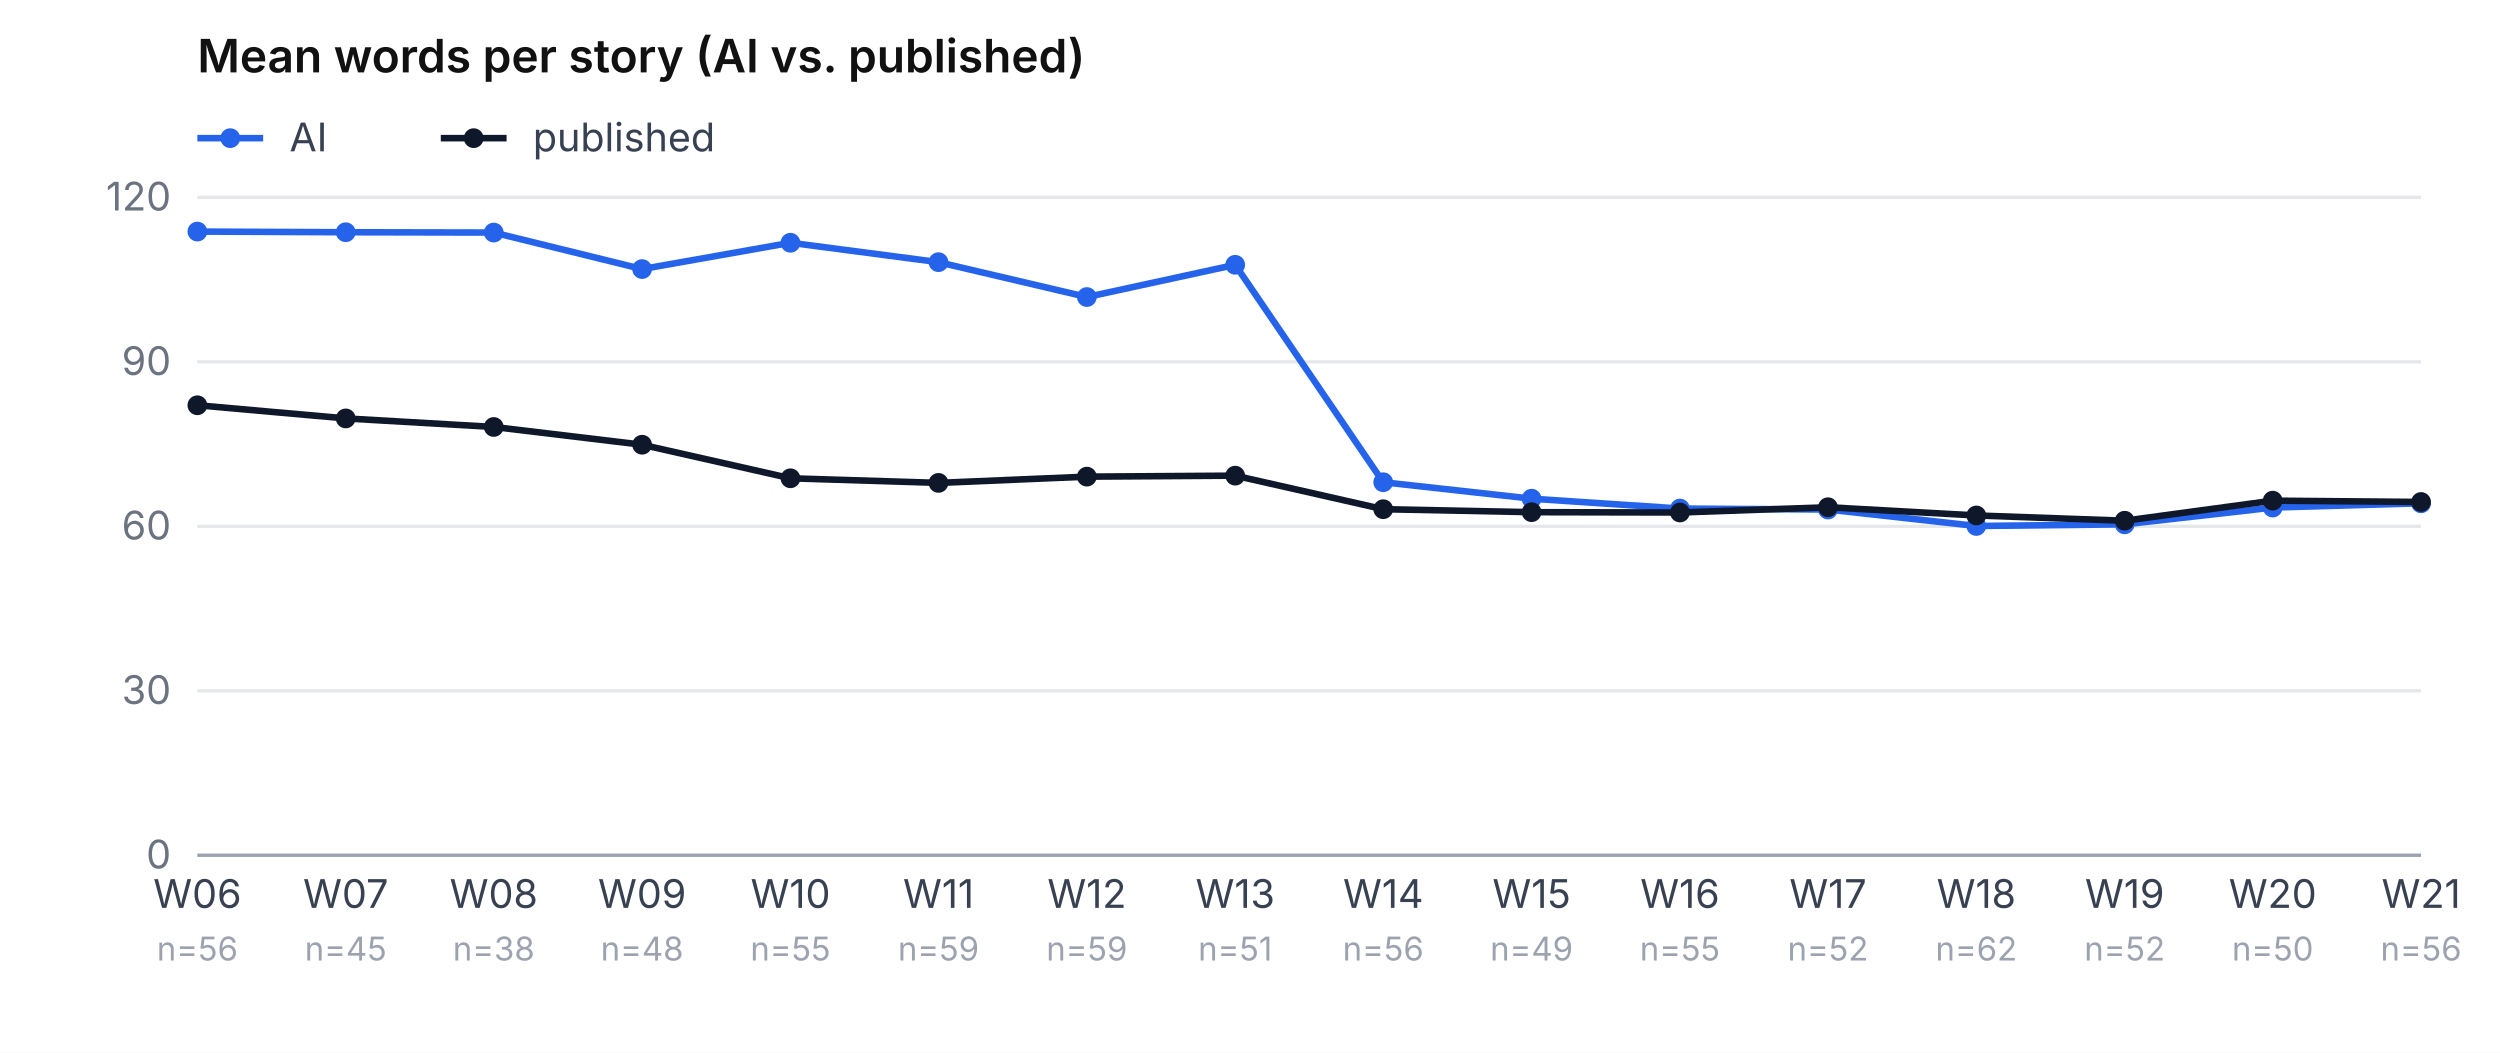
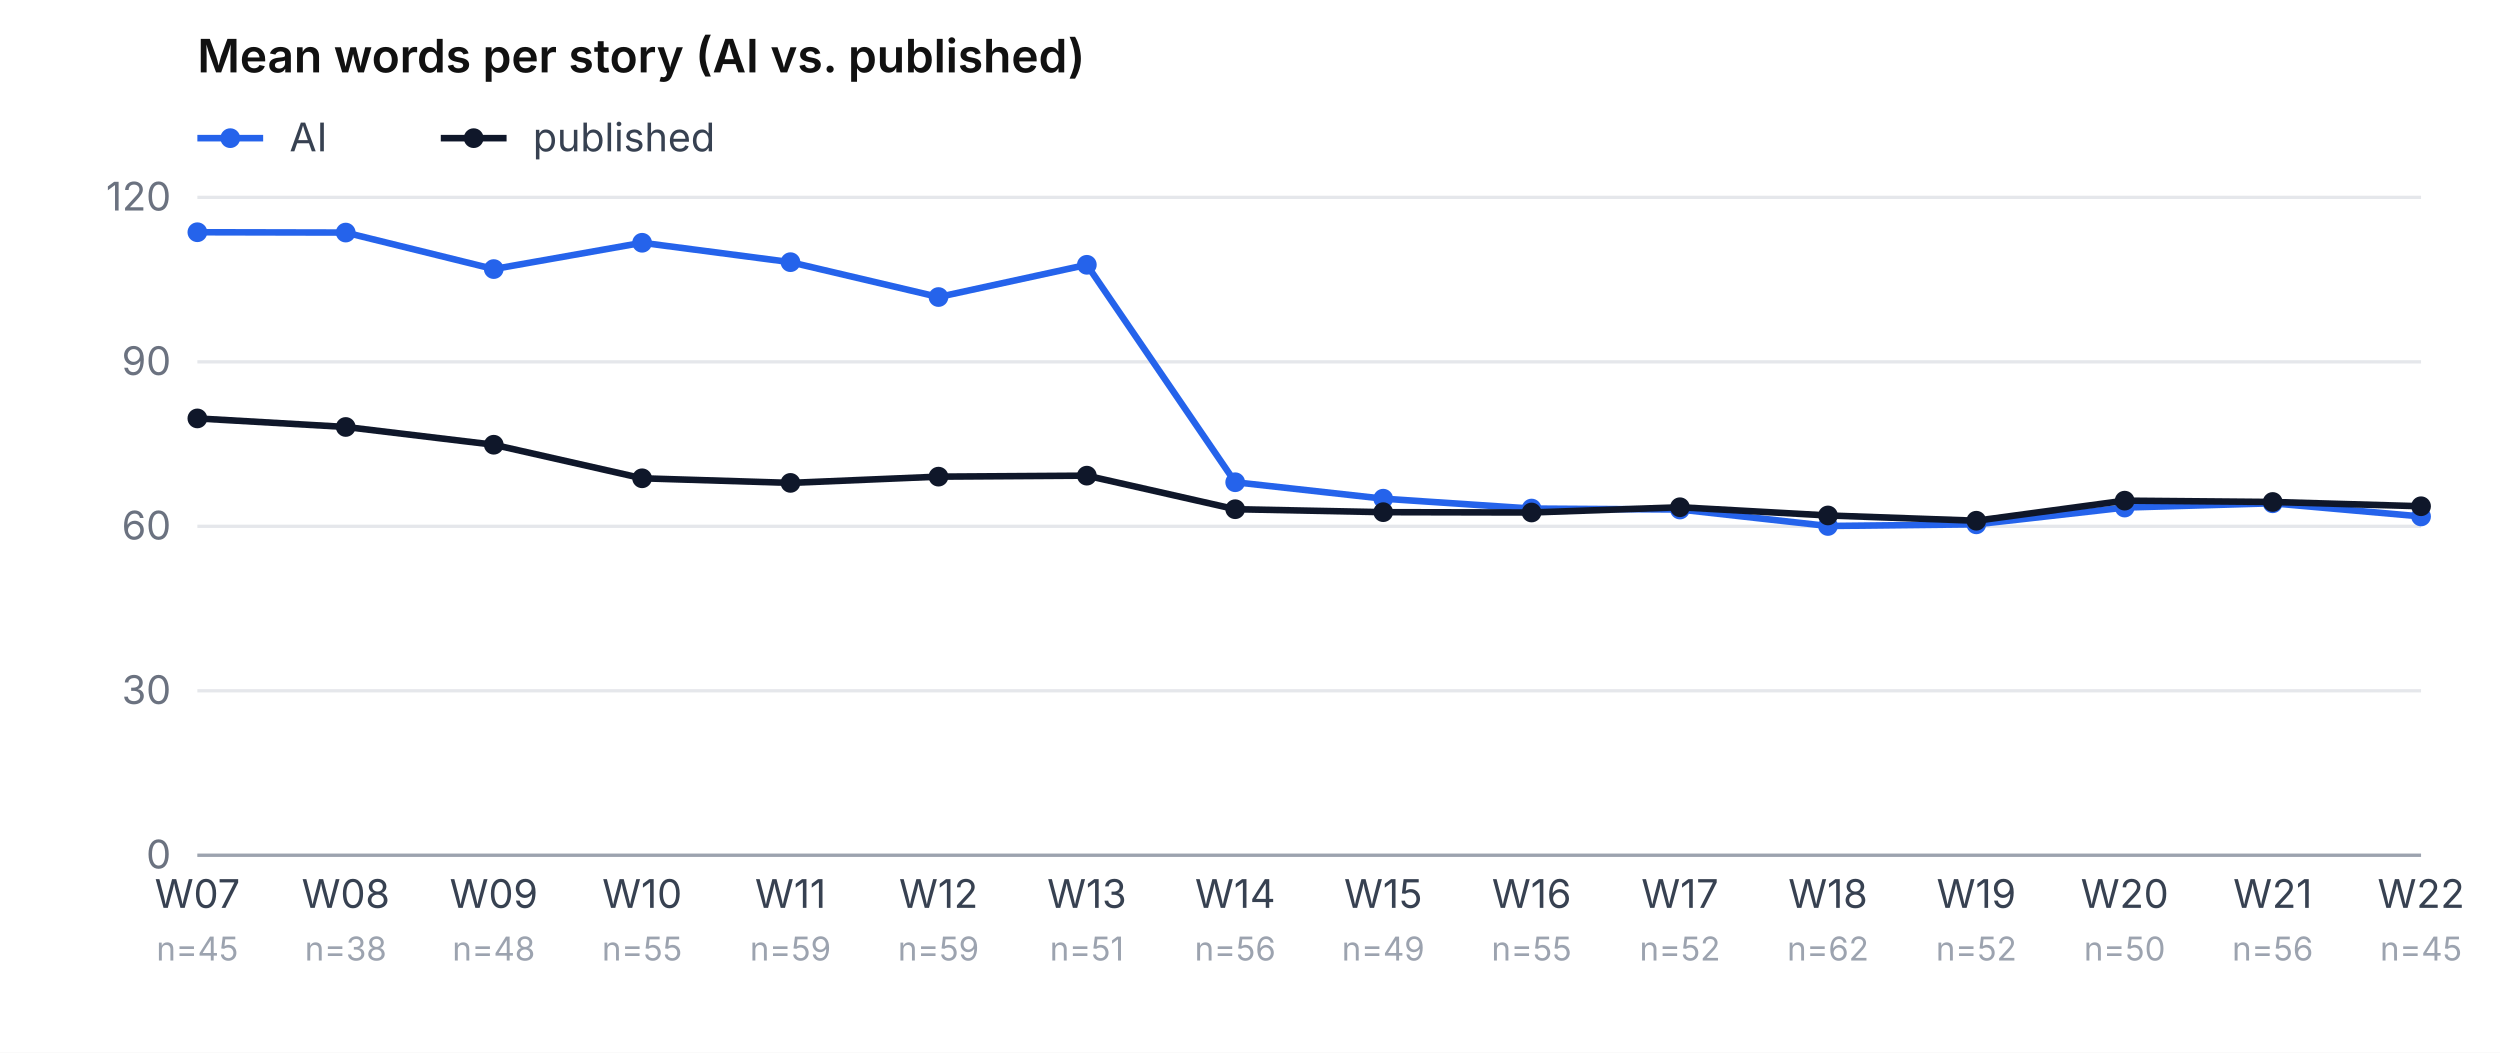
<svg xmlns="http://www.w3.org/2000/svg" viewBox="0 0 760 320" role="img" aria-label="Mean word count, AI vs. published, per week" font-family="-apple-system, system-ui, sans-serif" font-size="12">
  <rect width="760" height="320" fill="#ffffff" />
  <text x="60" y="22" font-weight="600" font-size="14" fill="#111">Mean words per story (AI vs. published)</text>
  <line x1="60" y1="42" x2="80" y2="42" stroke="#2563eb" stroke-width="2" />
  <circle cx="70" cy="42" r="3" fill="#2563eb" />
  <text x="88" y="46" fill="#374151">AI</text>
  <line x1="134" y1="42" x2="154" y2="42" stroke="#0f172a" stroke-width="2" />
  <circle cx="144" cy="42" r="3" fill="#0f172a" />
  <text x="162" y="46" fill="#374151">published</text>
  <line x1="60" y1="260.0" x2="736" y2="260.0" stroke="#e5e7eb" />
  <text x="52" y="264.0" text-anchor="end" fill="#6b7280">0</text>
  <line x1="60" y1="210.0" x2="736" y2="210.0" stroke="#e5e7eb" />
  <text x="52" y="214.0" text-anchor="end" fill="#6b7280">30</text>
  <line x1="60" y1="160.0" x2="736" y2="160.0" stroke="#e5e7eb" />
  <text x="52" y="164.0" text-anchor="end" fill="#6b7280">60</text>
  <line x1="60" y1="110.0" x2="736" y2="110.0" stroke="#e5e7eb" />
  <text x="52" y="114.0" text-anchor="end" fill="#6b7280">90</text>
  <line x1="60" y1="60.0" x2="736" y2="60.0" stroke="#e5e7eb" />
  <text x="52" y="64.0" text-anchor="end" fill="#6b7280">120</text>
-   <text x="60.0" y="276" text-anchor="middle" fill="#374151">W06</text>
-   <text x="60.0" y="292" text-anchor="middle" fill="#9ca3af" font-size="10">n=56</text>
-   <text x="105.1" y="276" text-anchor="middle" fill="#374151">W07</text>
-   <text x="105.1" y="292" text-anchor="middle" fill="#9ca3af" font-size="10">n=45</text>
-   <text x="150.1" y="276" text-anchor="middle" fill="#374151">W08</text>
-   <text x="150.1" y="292" text-anchor="middle" fill="#9ca3af" font-size="10">n=38</text>
-   <text x="195.2" y="276" text-anchor="middle" fill="#374151">W09</text>
-   <text x="195.2" y="292" text-anchor="middle" fill="#9ca3af" font-size="10">n=48</text>
-   <text x="240.3" y="276" text-anchor="middle" fill="#374151">W10</text>
-   <text x="240.3" y="292" text-anchor="middle" fill="#9ca3af" font-size="10">n=55</text>
-   <text x="285.3" y="276" text-anchor="middle" fill="#374151">W11</text>
+   <text x="60.0" y="276" text-anchor="middle" fill="#374151">W07</text>
+   <text x="60.0" y="292" text-anchor="middle" fill="#9ca3af" font-size="10">n=45</text>
+   <text x="105.1" y="276" text-anchor="middle" fill="#374151">W08</text>
+   <text x="105.1" y="292" text-anchor="middle" fill="#9ca3af" font-size="10">n=38</text>
+   <text x="150.1" y="276" text-anchor="middle" fill="#374151">W09</text>
+   <text x="150.1" y="292" text-anchor="middle" fill="#9ca3af" font-size="10">n=48</text>
+   <text x="195.2" y="276" text-anchor="middle" fill="#374151">W10</text>
+   <text x="195.2" y="292" text-anchor="middle" fill="#9ca3af" font-size="10">n=55</text>
+   <text x="240.3" y="276" text-anchor="middle" fill="#374151">W11</text>
+   <text x="240.3" y="292" text-anchor="middle" fill="#9ca3af" font-size="10">n=59</text>
+   <text x="285.3" y="276" text-anchor="middle" fill="#374151">W12</text>
  <text x="285.3" y="292" text-anchor="middle" fill="#9ca3af" font-size="10">n=59</text>
-   <text x="330.4" y="276" text-anchor="middle" fill="#374151">W12</text>
-   <text x="330.4" y="292" text-anchor="middle" fill="#9ca3af" font-size="10">n=59</text>
-   <text x="375.5" y="276" text-anchor="middle" fill="#374151">W13</text>
-   <text x="375.5" y="292" text-anchor="middle" fill="#9ca3af" font-size="10">n=51</text>
-   <text x="420.5" y="276" text-anchor="middle" fill="#374151">W14</text>
-   <text x="420.5" y="292" text-anchor="middle" fill="#9ca3af" font-size="10">n=56</text>
-   <text x="465.6" y="276" text-anchor="middle" fill="#374151">W15</text>
-   <text x="465.6" y="292" text-anchor="middle" fill="#9ca3af" font-size="10">n=49</text>
-   <text x="510.7" y="276" text-anchor="middle" fill="#374151">W16</text>
-   <text x="510.7" y="292" text-anchor="middle" fill="#9ca3af" font-size="10">n=55</text>
-   <text x="555.7" y="276" text-anchor="middle" fill="#374151">W17</text>
-   <text x="555.7" y="292" text-anchor="middle" fill="#9ca3af" font-size="10">n=52</text>
-   <text x="600.8" y="276" text-anchor="middle" fill="#374151">W18</text>
-   <text x="600.8" y="292" text-anchor="middle" fill="#9ca3af" font-size="10">n=62</text>
-   <text x="645.9" y="276" text-anchor="middle" fill="#374151">W19</text>
-   <text x="645.9" y="292" text-anchor="middle" fill="#9ca3af" font-size="10">n=52</text>
-   <text x="690.9" y="276" text-anchor="middle" fill="#374151">W20</text>
-   <text x="690.9" y="292" text-anchor="middle" fill="#9ca3af" font-size="10">n=50</text>
-   <text x="736.0" y="276" text-anchor="middle" fill="#374151">W21</text>
-   <text x="736.0" y="292" text-anchor="middle" fill="#9ca3af" font-size="10">n=56</text>
-   <polyline points="60.0,70.4 105.1,70.6 150.1,70.7 195.2,81.8 240.3,73.8 285.3,79.7 330.4,90.3 375.5,80.5 420.5,146.6 465.6,151.6 510.7,154.6 555.7,154.9 600.8,159.9 645.9,159.4 690.9,154.3 736.0,153.0" fill="none" stroke="#2563eb" stroke-width="2" />
-   <circle cx="60.0" cy="70.4" r="3" fill="#2563eb" />
-   <circle cx="105.1" cy="70.6" r="3" fill="#2563eb" />
-   <circle cx="150.1" cy="70.7" r="3" fill="#2563eb" />
-   <circle cx="195.2" cy="81.8" r="3" fill="#2563eb" />
-   <circle cx="240.3" cy="73.8" r="3" fill="#2563eb" />
-   <circle cx="285.3" cy="79.7" r="3" fill="#2563eb" />
-   <circle cx="330.4" cy="90.3" r="3" fill="#2563eb" />
-   <circle cx="375.5" cy="80.5" r="3" fill="#2563eb" />
-   <circle cx="420.5" cy="146.6" r="3" fill="#2563eb" />
-   <circle cx="465.6" cy="151.6" r="3" fill="#2563eb" />
-   <circle cx="510.7" cy="154.6" r="3" fill="#2563eb" />
-   <circle cx="555.7" cy="154.9" r="3" fill="#2563eb" />
-   <circle cx="600.8" cy="159.9" r="3" fill="#2563eb" />
-   <circle cx="645.9" cy="159.4" r="3" fill="#2563eb" />
-   <circle cx="690.9" cy="154.3" r="3" fill="#2563eb" />
-   <circle cx="736.0" cy="153.0" r="3" fill="#2563eb" />
-   <polyline points="60.0,123.2 105.1,127.2 150.1,129.8 195.2,135.2 240.3,145.4 285.3,146.8 330.4,144.9 375.5,144.6 420.5,154.8 465.6,155.7 510.7,155.8 555.7,154.2 600.8,156.7 645.9,158.3 690.9,152.2 736.0,152.6" fill="none" stroke="#0f172a" stroke-width="2" />
-   <circle cx="60.0" cy="123.2" r="3" fill="#0f172a" />
-   <circle cx="105.1" cy="127.2" r="3" fill="#0f172a" />
-   <circle cx="150.1" cy="129.8" r="3" fill="#0f172a" />
-   <circle cx="195.2" cy="135.2" r="3" fill="#0f172a" />
-   <circle cx="240.3" cy="145.4" r="3" fill="#0f172a" />
-   <circle cx="285.3" cy="146.8" r="3" fill="#0f172a" />
-   <circle cx="330.4" cy="144.9" r="3" fill="#0f172a" />
-   <circle cx="375.5" cy="144.6" r="3" fill="#0f172a" />
-   <circle cx="420.5" cy="154.8" r="3" fill="#0f172a" />
-   <circle cx="465.6" cy="155.7" r="3" fill="#0f172a" />
-   <circle cx="510.7" cy="155.8" r="3" fill="#0f172a" />
-   <circle cx="555.7" cy="154.2" r="3" fill="#0f172a" />
-   <circle cx="600.8" cy="156.7" r="3" fill="#0f172a" />
-   <circle cx="645.9" cy="158.3" r="3" fill="#0f172a" />
-   <circle cx="690.9" cy="152.2" r="3" fill="#0f172a" />
-   <circle cx="736.0" cy="152.6" r="3" fill="#0f172a" />
+   <text x="330.4" y="276" text-anchor="middle" fill="#374151">W13</text>
+   <text x="330.4" y="292" text-anchor="middle" fill="#9ca3af" font-size="10">n=51</text>
+   <text x="375.5" y="276" text-anchor="middle" fill="#374151">W14</text>
+   <text x="375.5" y="292" text-anchor="middle" fill="#9ca3af" font-size="10">n=56</text>
+   <text x="420.5" y="276" text-anchor="middle" fill="#374151">W15</text>
+   <text x="420.5" y="292" text-anchor="middle" fill="#9ca3af" font-size="10">n=49</text>
+   <text x="465.6" y="276" text-anchor="middle" fill="#374151">W16</text>
+   <text x="465.6" y="292" text-anchor="middle" fill="#9ca3af" font-size="10">n=55</text>
+   <text x="510.7" y="276" text-anchor="middle" fill="#374151">W17</text>
+   <text x="510.7" y="292" text-anchor="middle" fill="#9ca3af" font-size="10">n=52</text>
+   <text x="555.7" y="276" text-anchor="middle" fill="#374151">W18</text>
+   <text x="555.7" y="292" text-anchor="middle" fill="#9ca3af" font-size="10">n=62</text>
+   <text x="600.8" y="276" text-anchor="middle" fill="#374151">W19</text>
+   <text x="600.8" y="292" text-anchor="middle" fill="#9ca3af" font-size="10">n=52</text>
+   <text x="645.9" y="276" text-anchor="middle" fill="#374151">W20</text>
+   <text x="645.9" y="292" text-anchor="middle" fill="#9ca3af" font-size="10">n=50</text>
+   <text x="690.9" y="276" text-anchor="middle" fill="#374151">W21</text>
+   <text x="690.9" y="292" text-anchor="middle" fill="#9ca3af" font-size="10">n=56</text>
+   <text x="736.0" y="276" text-anchor="middle" fill="#374151">W22</text>
+   <text x="736.0" y="292" text-anchor="middle" fill="#9ca3af" font-size="10">n=45</text>
+   <polyline points="60.0,70.6 105.1,70.7 150.1,81.8 195.2,73.8 240.3,79.7 285.3,90.3 330.4,80.5 375.5,146.6 420.5,151.6 465.6,154.6 510.7,154.9 555.7,159.9 600.8,159.4 645.9,154.3 690.9,153.0 736.0,157.0" fill="none" stroke="#2563eb" stroke-width="2" />
+   <circle cx="60.0" cy="70.6" r="3" fill="#2563eb" />
+   <circle cx="105.1" cy="70.7" r="3" fill="#2563eb" />
+   <circle cx="150.1" cy="81.8" r="3" fill="#2563eb" />
+   <circle cx="195.2" cy="73.8" r="3" fill="#2563eb" />
+   <circle cx="240.3" cy="79.7" r="3" fill="#2563eb" />
+   <circle cx="285.3" cy="90.3" r="3" fill="#2563eb" />
+   <circle cx="330.4" cy="80.5" r="3" fill="#2563eb" />
+   <circle cx="375.5" cy="146.6" r="3" fill="#2563eb" />
+   <circle cx="420.5" cy="151.6" r="3" fill="#2563eb" />
+   <circle cx="465.6" cy="154.6" r="3" fill="#2563eb" />
+   <circle cx="510.7" cy="154.9" r="3" fill="#2563eb" />
+   <circle cx="555.7" cy="159.9" r="3" fill="#2563eb" />
+   <circle cx="600.8" cy="159.4" r="3" fill="#2563eb" />
+   <circle cx="645.9" cy="154.3" r="3" fill="#2563eb" />
+   <circle cx="690.9" cy="153.0" r="3" fill="#2563eb" />
+   <circle cx="736.0" cy="157.0" r="3" fill="#2563eb" />
+   <polyline points="60.0,127.2 105.1,129.8 150.1,135.2 195.2,145.4 240.3,146.8 285.3,144.9 330.4,144.6 375.5,154.8 420.5,155.7 465.6,155.8 510.7,154.2 555.7,156.7 600.8,158.3 645.9,152.2 690.9,152.6 736.0,153.9" fill="none" stroke="#0f172a" stroke-width="2" />
+   <circle cx="60.0" cy="127.2" r="3" fill="#0f172a" />
+   <circle cx="105.1" cy="129.8" r="3" fill="#0f172a" />
+   <circle cx="150.1" cy="135.2" r="3" fill="#0f172a" />
+   <circle cx="195.2" cy="145.4" r="3" fill="#0f172a" />
+   <circle cx="240.3" cy="146.8" r="3" fill="#0f172a" />
+   <circle cx="285.3" cy="144.9" r="3" fill="#0f172a" />
+   <circle cx="330.4" cy="144.6" r="3" fill="#0f172a" />
+   <circle cx="375.5" cy="154.8" r="3" fill="#0f172a" />
+   <circle cx="420.5" cy="155.7" r="3" fill="#0f172a" />
+   <circle cx="465.6" cy="155.8" r="3" fill="#0f172a" />
+   <circle cx="510.7" cy="154.2" r="3" fill="#0f172a" />
+   <circle cx="555.7" cy="156.7" r="3" fill="#0f172a" />
+   <circle cx="600.8" cy="158.3" r="3" fill="#0f172a" />
+   <circle cx="645.9" cy="152.2" r="3" fill="#0f172a" />
+   <circle cx="690.9" cy="152.6" r="3" fill="#0f172a" />
+   <circle cx="736.0" cy="153.9" r="3" fill="#0f172a" />
  <line x1="60" y1="260" x2="736" y2="260" stroke="#9ca3af" />
</svg>
